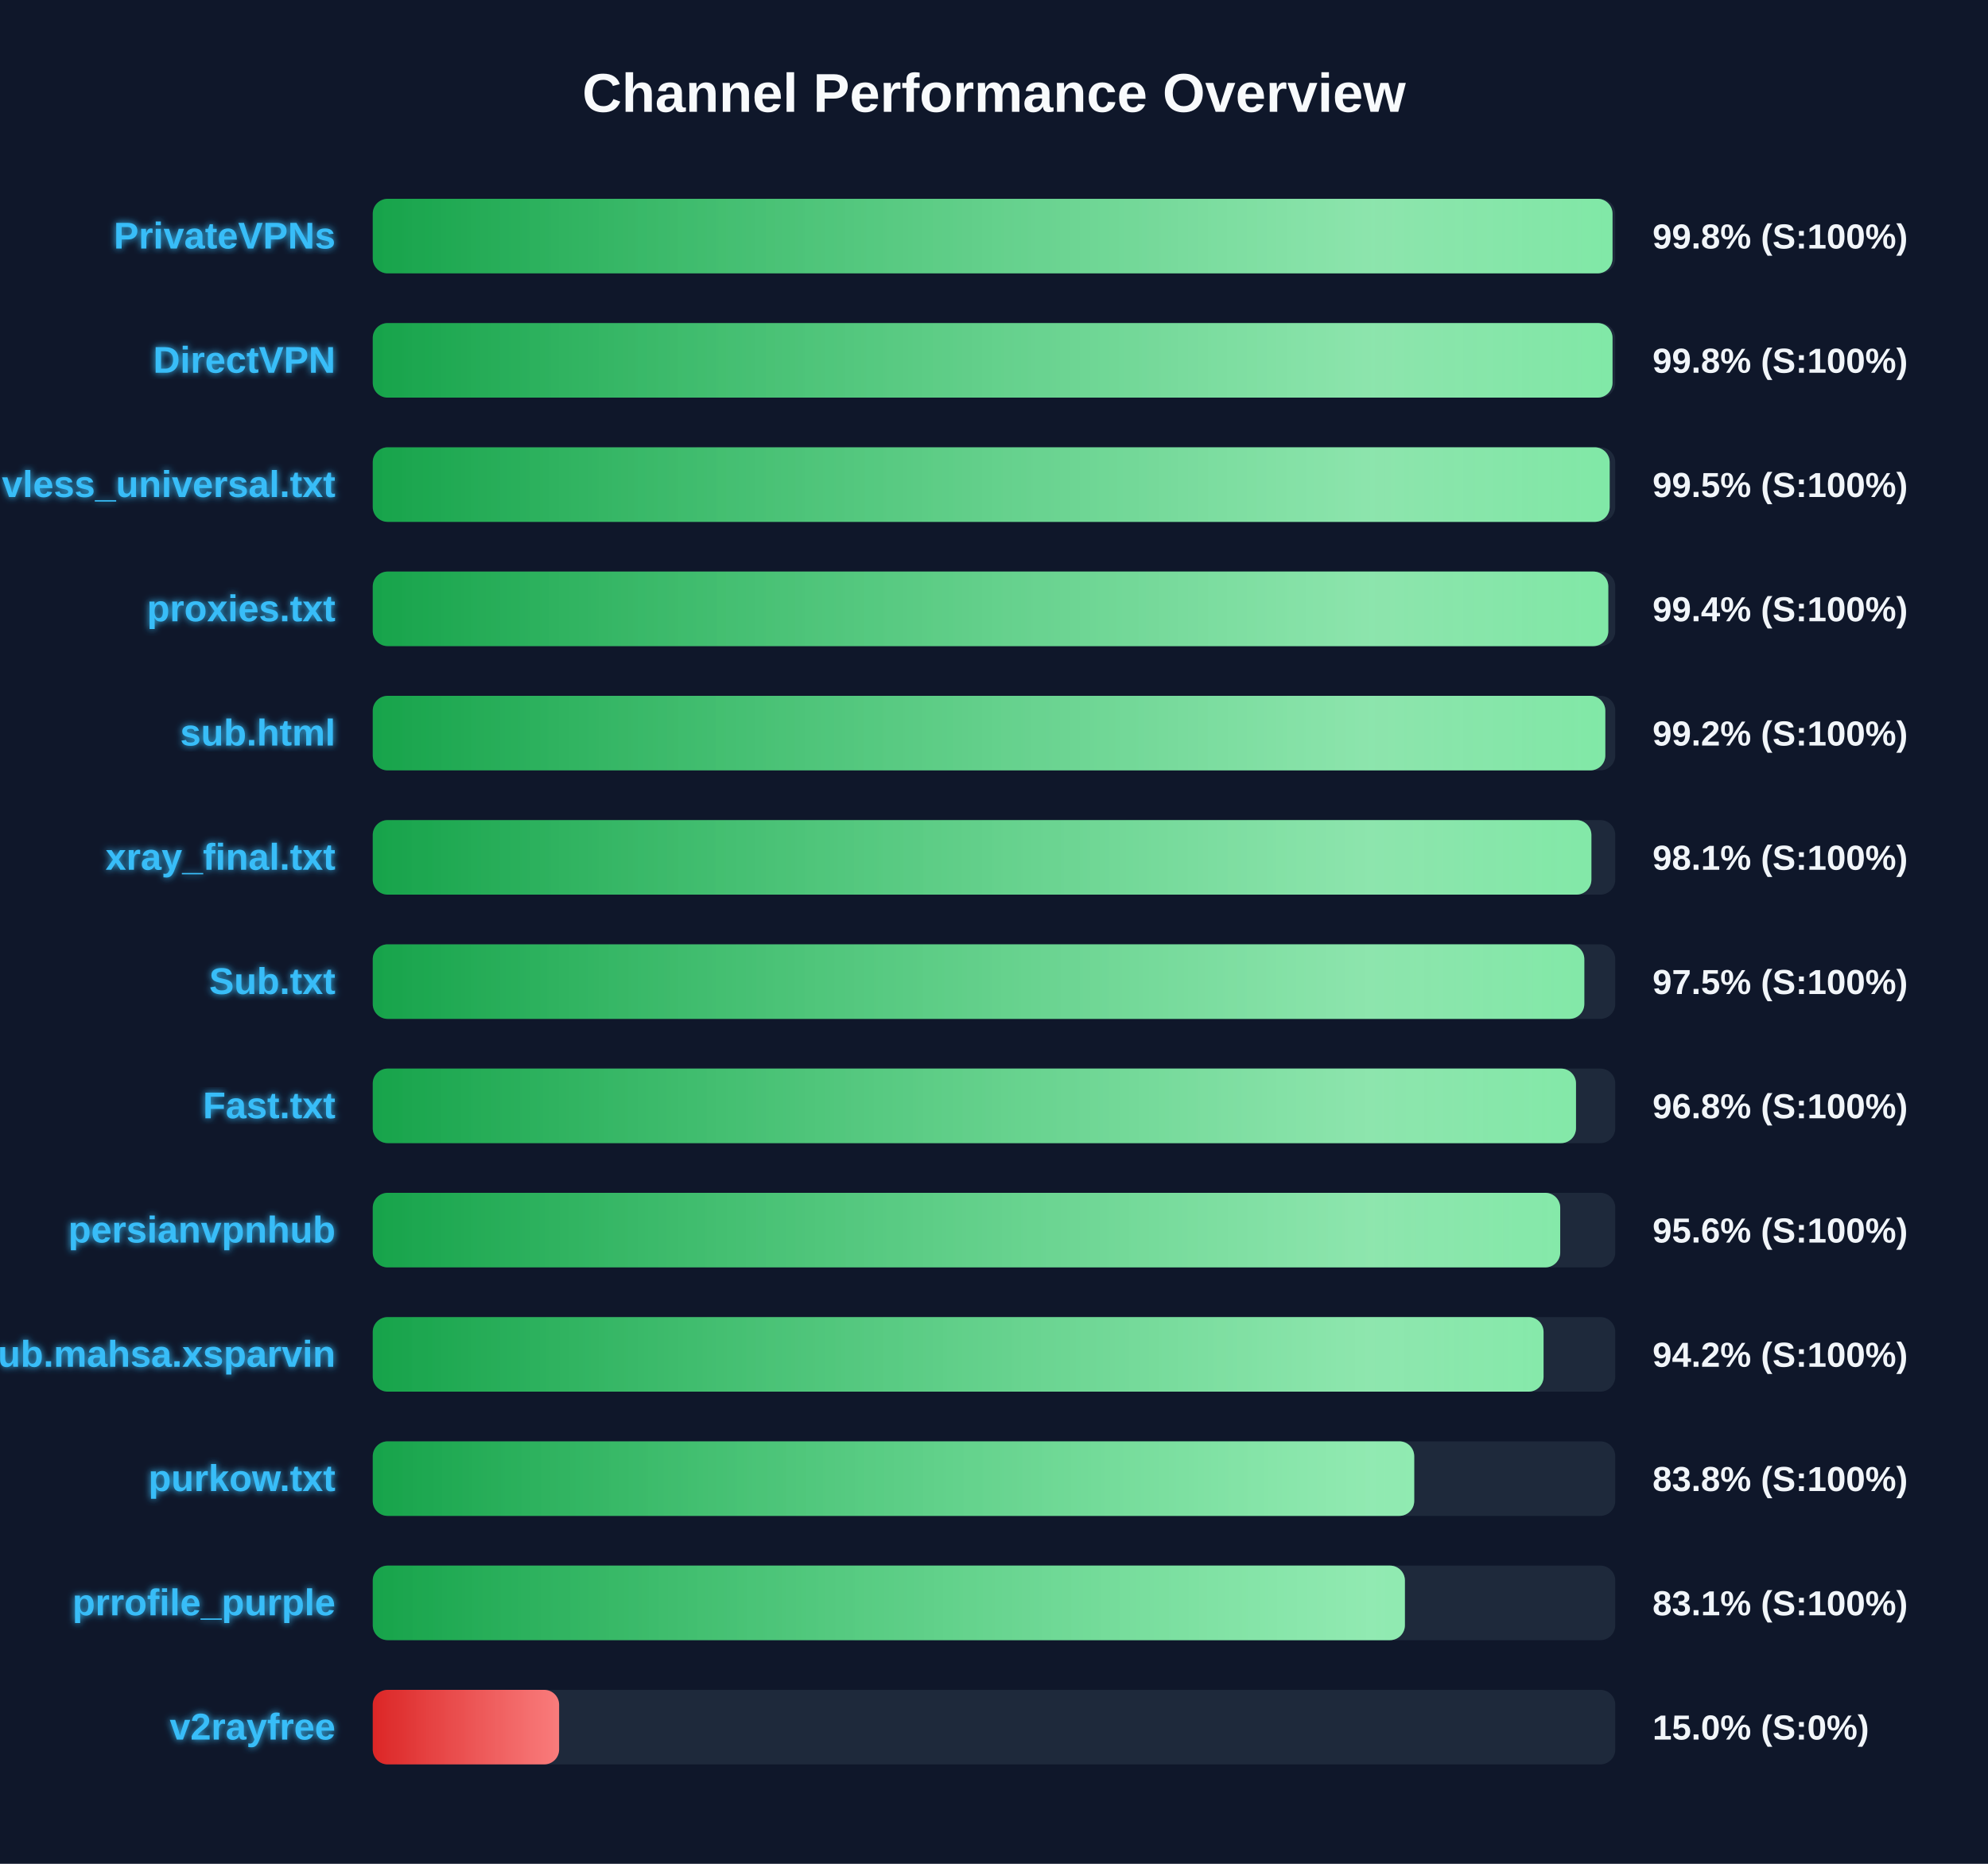
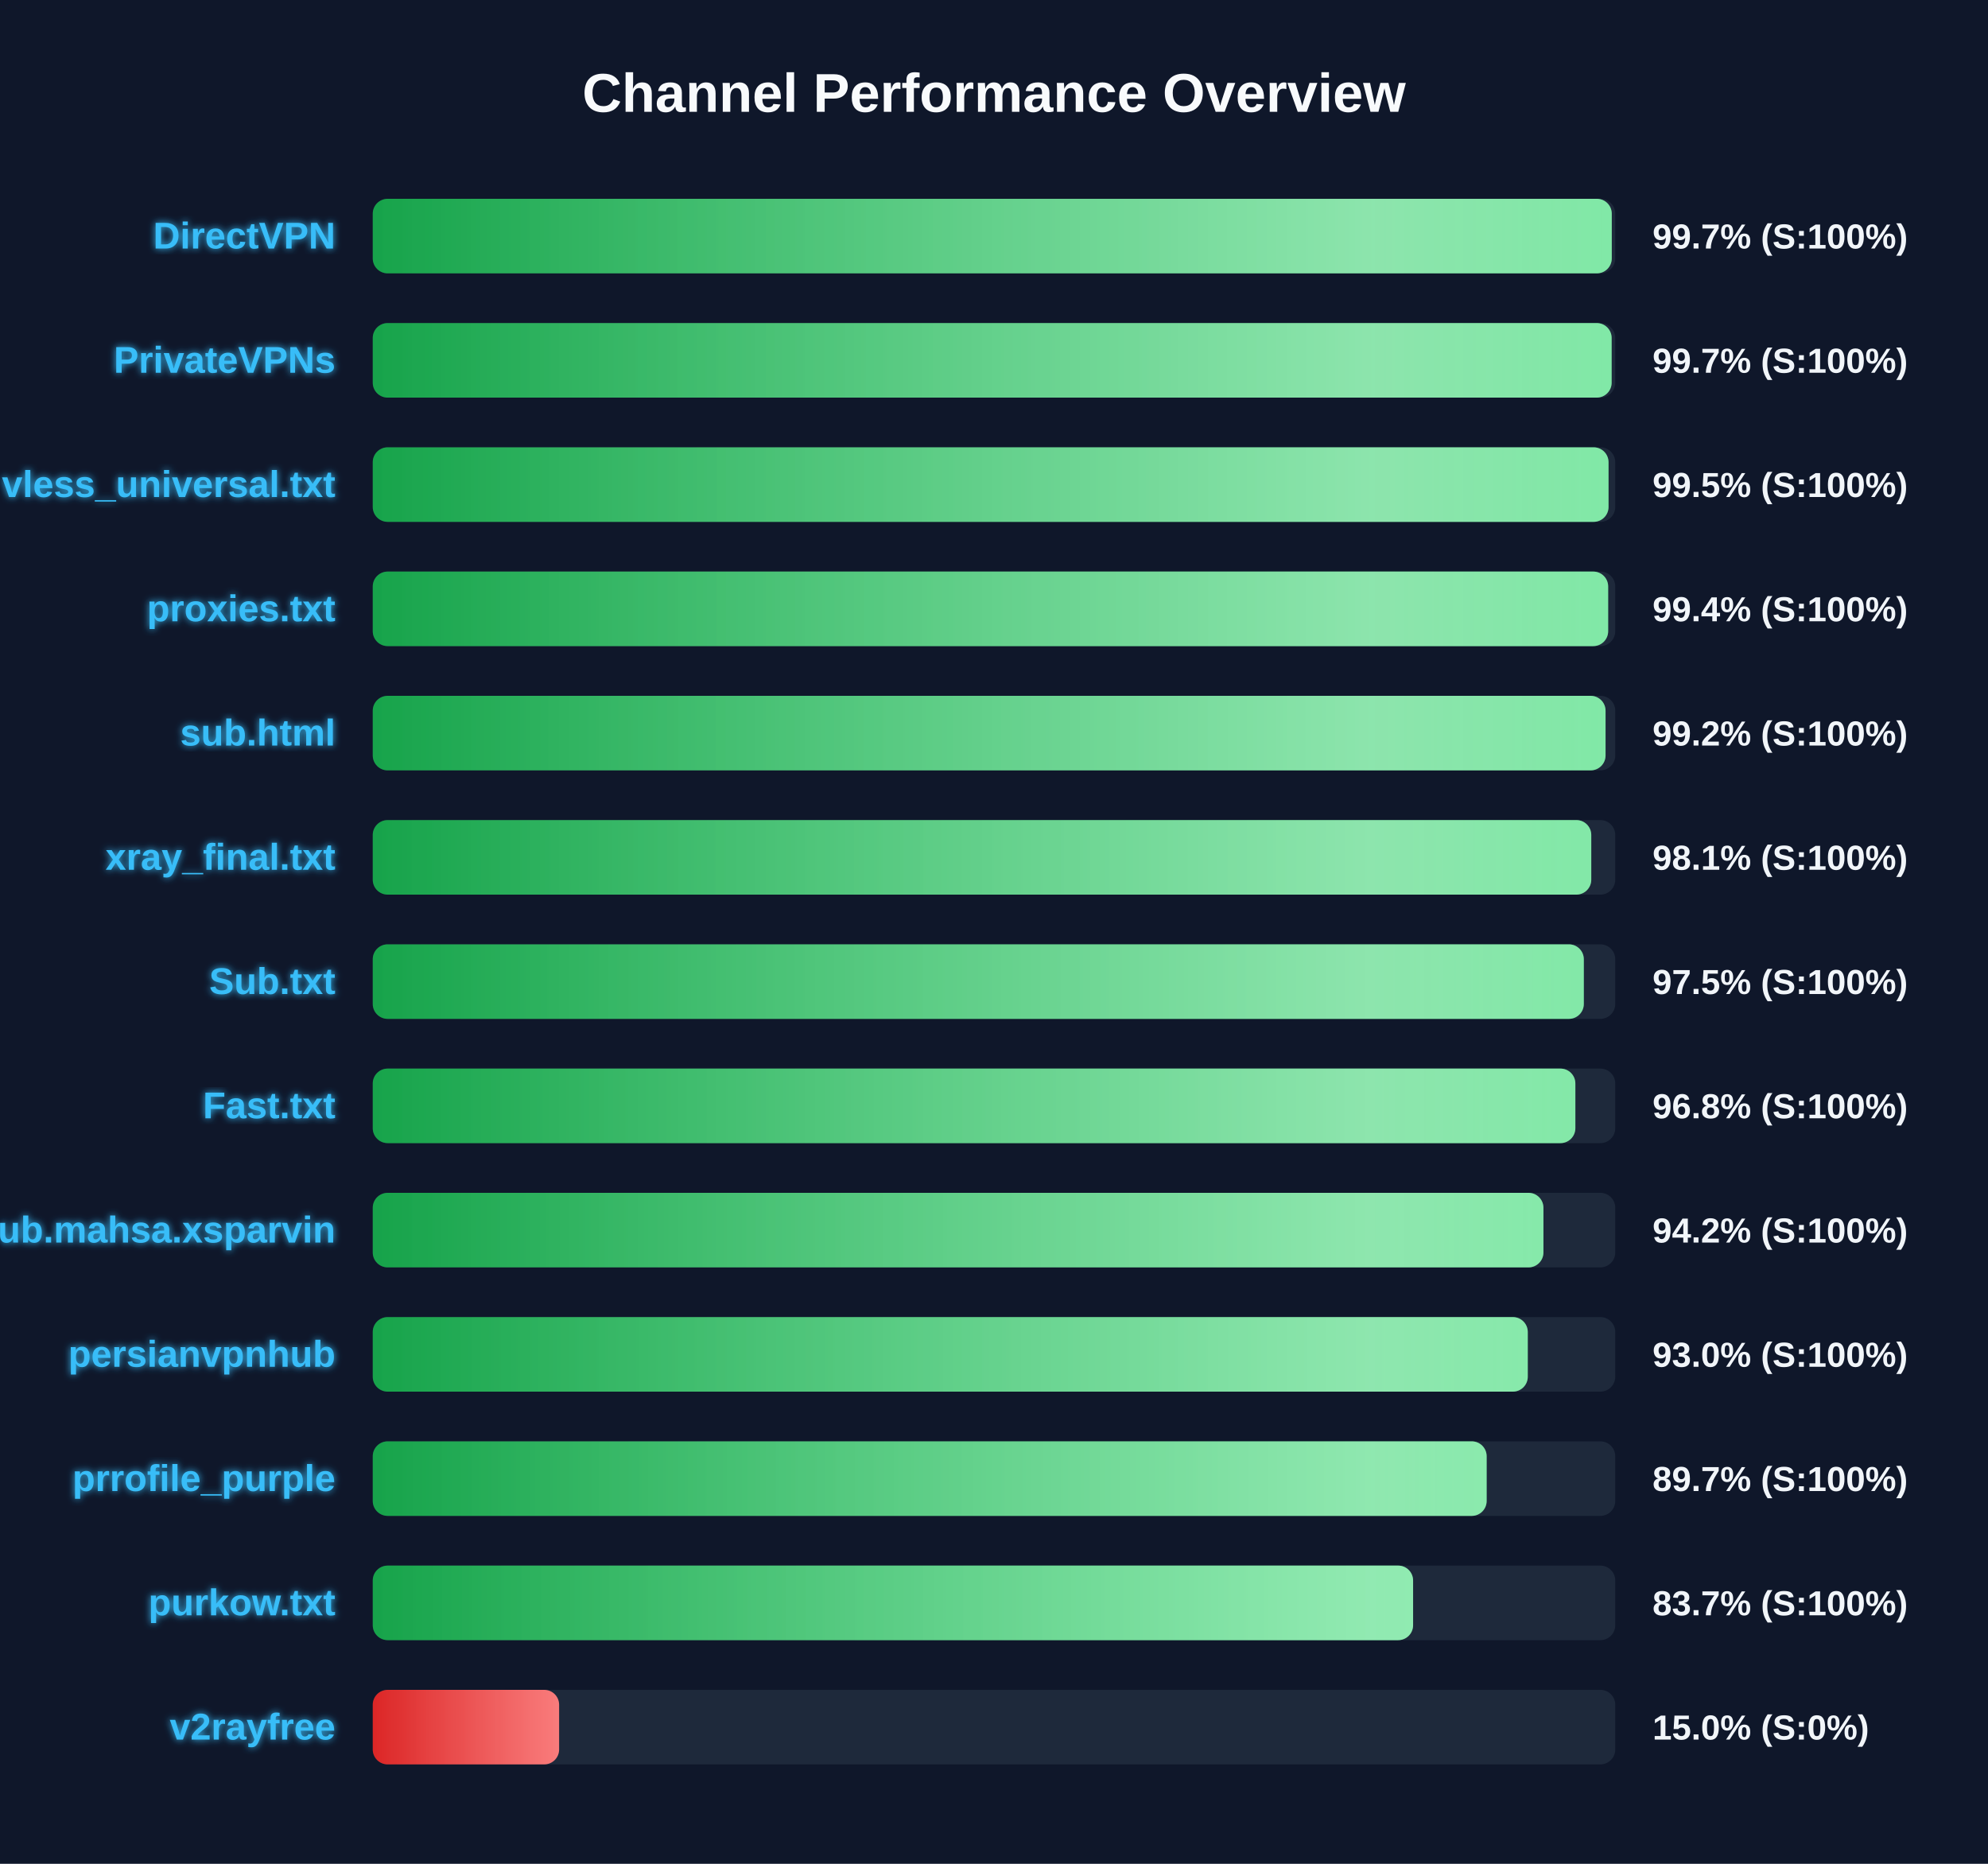
<svg xmlns="http://www.w3.org/2000/svg" width="800" height="750" version="1.1">
  <defs>
    <linearGradient id="grad-green" x1="0%" y1="0%" x2="100%" y2="0%">
      <stop offset="0%" stop-color="#16a34a" />
      <stop offset="100%" stop-color="#4ade80" />
    </linearGradient>
    <linearGradient id="grad-yellow" x1="0%" y1="0%" x2="100%" y2="0%">
      <stop offset="0%" stop-color="#ca8a04" />
      <stop offset="100%" stop-color="#fde047" />
    </linearGradient>
    <linearGradient id="grad-red" x1="0%" y1="0%" x2="100%" y2="0%">
      <stop offset="0%" stop-color="#dc2626" />
      <stop offset="100%" stop-color="#f87171" />
    </linearGradient>
    <linearGradient id="shimmer" x1="0%" y1="0%" x2="100%" y2="0%">
      <stop offset="0%" stop-color="rgba(255,255,255,0)" />
      <stop offset="50%" stop-color="rgba(255,255,255,0.4)" />
      <stop offset="100%" stop-color="rgba(255,255,255,0)" />
    </linearGradient>
    <filter id="glow" x="-20%" y="-20%" width="140%" height="140%">
      <feGaussianBlur stdDeviation="1.5" result="blur" />
      <feComposite in="SourceGraphic" in2="blur" operator="over" />
    </filter>
  </defs>
  <style>
        .bg-rect { fill: #0f172a; }
        .title { font: bold 22px 'Segoe UI', Arial, sans-serif; fill: #f8fafc; }
        .row { font: bold 15px 'Segoe UI', Arial, sans-serif; fill: #38bdf8; filter: url(#glow); }
        .score { font: bold 14px 'Segoe UI', Arial, sans-serif; fill: #f1f5f9; }
        @keyframes shimmer-anim {
            0% { transform: translateX(-100%); }
            100% { transform: translateX(200%); }
        }
        .shimmer-rect {
            animation: shimmer-anim 2.5s infinite linear;
        }
    </style>
  <rect width="100%" height="100%" class="bg-rect" />
  <text x="400" y="45" text-anchor="middle" class="title">Channel Performance Overview</text>
  <rect x="150" y="80" width="500" height="30" fill="#1e293b" rx="6" />
  <clipPath id="clip-0">
-     <rect x="150" y="80" width="498.9" height="30" rx="6" />
+     <rect x="150" y="80" width="498.6" height="30" rx="6" />
  </clipPath>
-   <rect x="150" y="80" width="498.9" height="30" fill="url(#grad-green)" rx="6" />
+   <rect x="150" y="80" width="498.6" height="30" fill="url(#grad-green)" rx="6" />
  <g clip-path="url(#clip-0)">
    <rect x="150" y="80" width="100%" height="30" fill="url(#shimmer)" class="shimmer-rect" />
  </g>
-   <text x="135" y="100" text-anchor="end" class="row">PrivateVPNs</text>
-   <text x="665" y="100" text-anchor="start" class="score">99.8% (S:100%)</text>
+   <text x="135" y="100" text-anchor="end" class="row">DirectVPN</text>
+   <text x="665" y="100" text-anchor="start" class="score">99.7% (S:100%)</text>
  <rect x="150" y="130" width="500" height="30" fill="#1e293b" rx="6" />
  <clipPath id="clip-1">
-     <rect x="150" y="130" width="498.9" height="30" rx="6" />
+     <rect x="150" y="130" width="498.55" height="30" rx="6" />
  </clipPath>
-   <rect x="150" y="130" width="498.9" height="30" fill="url(#grad-green)" rx="6" />
+   <rect x="150" y="130" width="498.55" height="30" fill="url(#grad-green)" rx="6" />
  <g clip-path="url(#clip-1)">
    <rect x="150" y="130" width="100%" height="30" fill="url(#shimmer)" class="shimmer-rect" />
  </g>
-   <text x="135" y="150" text-anchor="end" class="row">DirectVPN</text>
-   <text x="665" y="150" text-anchor="start" class="score">99.8% (S:100%)</text>
+   <text x="135" y="150" text-anchor="end" class="row">PrivateVPNs</text>
+   <text x="665" y="150" text-anchor="start" class="score">99.7% (S:100%)</text>
  <rect x="150" y="180" width="500" height="30" fill="#1e293b" rx="6" />
  <clipPath id="clip-2">
-     <rect x="150" y="180" width="497.75" height="30" rx="6" />
+     <rect x="150" y="180" width="497.3" height="30" rx="6" />
  </clipPath>
-   <rect x="150" y="180" width="497.75" height="30" fill="url(#grad-green)" rx="6" />
+   <rect x="150" y="180" width="497.3" height="30" fill="url(#grad-green)" rx="6" />
  <g clip-path="url(#clip-2)">
    <rect x="150" y="180" width="100%" height="30" fill="url(#shimmer)" class="shimmer-rect" />
  </g>
  <text x="135" y="200" text-anchor="end" class="row">vless_universal.txt</text>
  <text x="665" y="200" text-anchor="start" class="score">99.5% (S:100%)</text>
  <rect x="150" y="230" width="500" height="30" fill="#1e293b" rx="6" />
  <clipPath id="clip-3">
-     <rect x="150" y="230" width="497.2" height="30" rx="6" />
+     <rect x="150" y="230" width="497.15" height="30" rx="6" />
  </clipPath>
-   <rect x="150" y="230" width="497.2" height="30" fill="url(#grad-green)" rx="6" />
+   <rect x="150" y="230" width="497.15" height="30" fill="url(#grad-green)" rx="6" />
  <g clip-path="url(#clip-3)">
    <rect x="150" y="230" width="100%" height="30" fill="url(#shimmer)" class="shimmer-rect" />
  </g>
  <text x="135" y="250" text-anchor="end" class="row">proxies.txt</text>
  <text x="665" y="250" text-anchor="start" class="score">99.4% (S:100%)</text>
  <rect x="150" y="280" width="500" height="30" fill="#1e293b" rx="6" />
  <clipPath id="clip-4">
-     <rect x="150" y="280" width="496.0" height="30" rx="6" />
+     <rect x="150" y="280" width="496.1" height="30" rx="6" />
  </clipPath>
-   <rect x="150" y="280" width="496.0" height="30" fill="url(#grad-green)" rx="6" />
+   <rect x="150" y="280" width="496.1" height="30" fill="url(#grad-green)" rx="6" />
  <g clip-path="url(#clip-4)">
    <rect x="150" y="280" width="100%" height="30" fill="url(#shimmer)" class="shimmer-rect" />
  </g>
  <text x="135" y="300" text-anchor="end" class="row">sub.html</text>
  <text x="665" y="300" text-anchor="start" class="score">99.2% (S:100%)</text>
  <rect x="150" y="330" width="500" height="30" fill="#1e293b" rx="6" />
  <clipPath id="clip-5">
-     <rect x="150" y="330" width="490.4" height="30" rx="6" />
+     <rect x="150" y="330" width="490.35" height="30" rx="6" />
  </clipPath>
-   <rect x="150" y="330" width="490.4" height="30" fill="url(#grad-green)" rx="6" />
+   <rect x="150" y="330" width="490.35" height="30" fill="url(#grad-green)" rx="6" />
  <g clip-path="url(#clip-5)">
    <rect x="150" y="330" width="100%" height="30" fill="url(#shimmer)" class="shimmer-rect" />
  </g>
  <text x="135" y="350" text-anchor="end" class="row">xray_final.txt</text>
  <text x="665" y="350" text-anchor="start" class="score">98.1% (S:100%)</text>
  <rect x="150" y="380" width="500" height="30" fill="#1e293b" rx="6" />
  <clipPath id="clip-6">
-     <rect x="150" y="380" width="487.55" height="30" rx="6" />
+     <rect x="150" y="380" width="487.35" height="30" rx="6" />
  </clipPath>
-   <rect x="150" y="380" width="487.55" height="30" fill="url(#grad-green)" rx="6" />
+   <rect x="150" y="380" width="487.35" height="30" fill="url(#grad-green)" rx="6" />
  <g clip-path="url(#clip-6)">
    <rect x="150" y="380" width="100%" height="30" fill="url(#shimmer)" class="shimmer-rect" />
  </g>
  <text x="135" y="400" text-anchor="end" class="row">Sub.txt</text>
  <text x="665" y="400" text-anchor="start" class="score">97.5% (S:100%)</text>
  <rect x="150" y="430" width="500" height="30" fill="#1e293b" rx="6" />
  <clipPath id="clip-7">
-     <rect x="150" y="430" width="484.2" height="30" rx="6" />
+     <rect x="150" y="430" width="483.95" height="30" rx="6" />
  </clipPath>
-   <rect x="150" y="430" width="484.2" height="30" fill="url(#grad-green)" rx="6" />
+   <rect x="150" y="430" width="483.95" height="30" fill="url(#grad-green)" rx="6" />
  <g clip-path="url(#clip-7)">
    <rect x="150" y="430" width="100%" height="30" fill="url(#shimmer)" class="shimmer-rect" />
  </g>
  <text x="135" y="450" text-anchor="end" class="row">Fast.txt</text>
  <text x="665" y="450" text-anchor="start" class="score">96.8% (S:100%)</text>
  <rect x="150" y="480" width="500" height="30" fill="#1e293b" rx="6" />
  <clipPath id="clip-8">
-     <rect x="150" y="480" width="477.85" height="30" rx="6" />
+     <rect x="150" y="480" width="471.1" height="30" rx="6" />
  </clipPath>
-   <rect x="150" y="480" width="477.85" height="30" fill="url(#grad-green)" rx="6" />
+   <rect x="150" y="480" width="471.1" height="30" fill="url(#grad-green)" rx="6" />
  <g clip-path="url(#clip-8)">
    <rect x="150" y="480" width="100%" height="30" fill="url(#shimmer)" class="shimmer-rect" />
  </g>
-   <text x="135" y="500" text-anchor="end" class="row">persianvpnhub</text>
-   <text x="665" y="500" text-anchor="start" class="score">95.6% (S:100%)</text>
+   <text x="135" y="500" text-anchor="end" class="row">Sub.mahsa.xsparvin</text>
+   <text x="665" y="500" text-anchor="start" class="score">94.2% (S:100%)</text>
  <rect x="150" y="530" width="500" height="30" fill="#1e293b" rx="6" />
  <clipPath id="clip-9">
-     <rect x="150" y="530" width="471.15" height="30" rx="6" />
+     <rect x="150" y="530" width="464.8" height="30" rx="6" />
  </clipPath>
-   <rect x="150" y="530" width="471.15" height="30" fill="url(#grad-green)" rx="6" />
+   <rect x="150" y="530" width="464.8" height="30" fill="url(#grad-green)" rx="6" />
  <g clip-path="url(#clip-9)">
    <rect x="150" y="530" width="100%" height="30" fill="url(#shimmer)" class="shimmer-rect" />
  </g>
-   <text x="135" y="550" text-anchor="end" class="row">Sub.mahsa.xsparvin</text>
-   <text x="665" y="550" text-anchor="start" class="score">94.2% (S:100%)</text>
+   <text x="135" y="550" text-anchor="end" class="row">persianvpnhub</text>
+   <text x="665" y="550" text-anchor="start" class="score">93.0% (S:100%)</text>
  <rect x="150" y="580" width="500" height="30" fill="#1e293b" rx="6" />
  <clipPath id="clip-10">
-     <rect x="150" y="580" width="419.1" height="30" rx="6" />
+     <rect x="150" y="580" width="448.25" height="30" rx="6" />
  </clipPath>
-   <rect x="150" y="580" width="419.1" height="30" fill="url(#grad-green)" rx="6" />
+   <rect x="150" y="580" width="448.25" height="30" fill="url(#grad-green)" rx="6" />
  <g clip-path="url(#clip-10)">
    <rect x="150" y="580" width="100%" height="30" fill="url(#shimmer)" class="shimmer-rect" />
  </g>
-   <text x="135" y="600" text-anchor="end" class="row">purkow.txt</text>
-   <text x="665" y="600" text-anchor="start" class="score">83.8% (S:100%)</text>
+   <text x="135" y="600" text-anchor="end" class="row">prrofile_purple</text>
+   <text x="665" y="600" text-anchor="start" class="score">89.7% (S:100%)</text>
  <rect x="150" y="630" width="500" height="30" fill="#1e293b" rx="6" />
  <clipPath id="clip-11">
-     <rect x="150" y="630" width="415.35" height="30" rx="6" />
+     <rect x="150" y="630" width="418.65" height="30" rx="6" />
  </clipPath>
-   <rect x="150" y="630" width="415.35" height="30" fill="url(#grad-green)" rx="6" />
+   <rect x="150" y="630" width="418.65" height="30" fill="url(#grad-green)" rx="6" />
  <g clip-path="url(#clip-11)">
    <rect x="150" y="630" width="100%" height="30" fill="url(#shimmer)" class="shimmer-rect" />
  </g>
-   <text x="135" y="650" text-anchor="end" class="row">prrofile_purple</text>
-   <text x="665" y="650" text-anchor="start" class="score">83.1% (S:100%)</text>
+   <text x="135" y="650" text-anchor="end" class="row">purkow.txt</text>
+   <text x="665" y="650" text-anchor="start" class="score">83.7% (S:100%)</text>
  <rect x="150" y="680" width="500" height="30" fill="#1e293b" rx="6" />
  <clipPath id="clip-12">
    <rect x="150" y="680" width="75.0" height="30" rx="6" />
  </clipPath>
  <rect x="150" y="680" width="75.0" height="30" fill="url(#grad-red)" rx="6" />
  <g clip-path="url(#clip-12)">
    <rect x="150" y="680" width="100%" height="30" fill="url(#shimmer)" class="shimmer-rect" />
  </g>
  <text x="135" y="700" text-anchor="end" class="row">v2rayfree</text>
  <text x="665" y="700" text-anchor="start" class="score">15.0% (S:0%)</text>
</svg>
